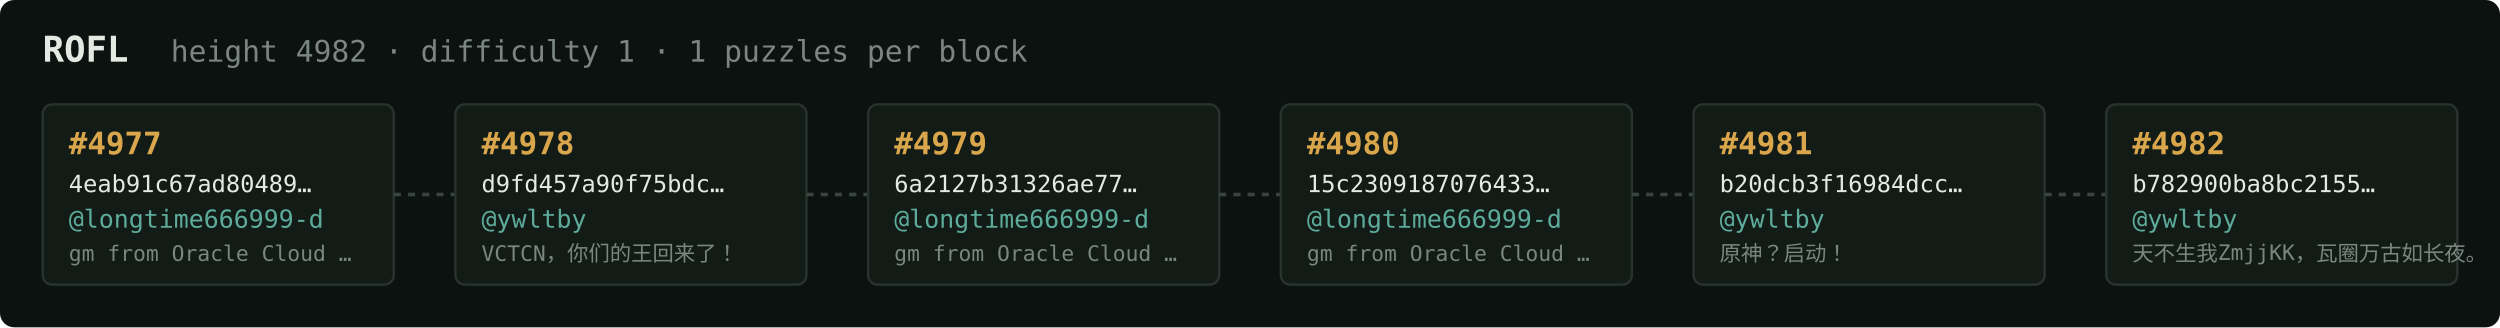
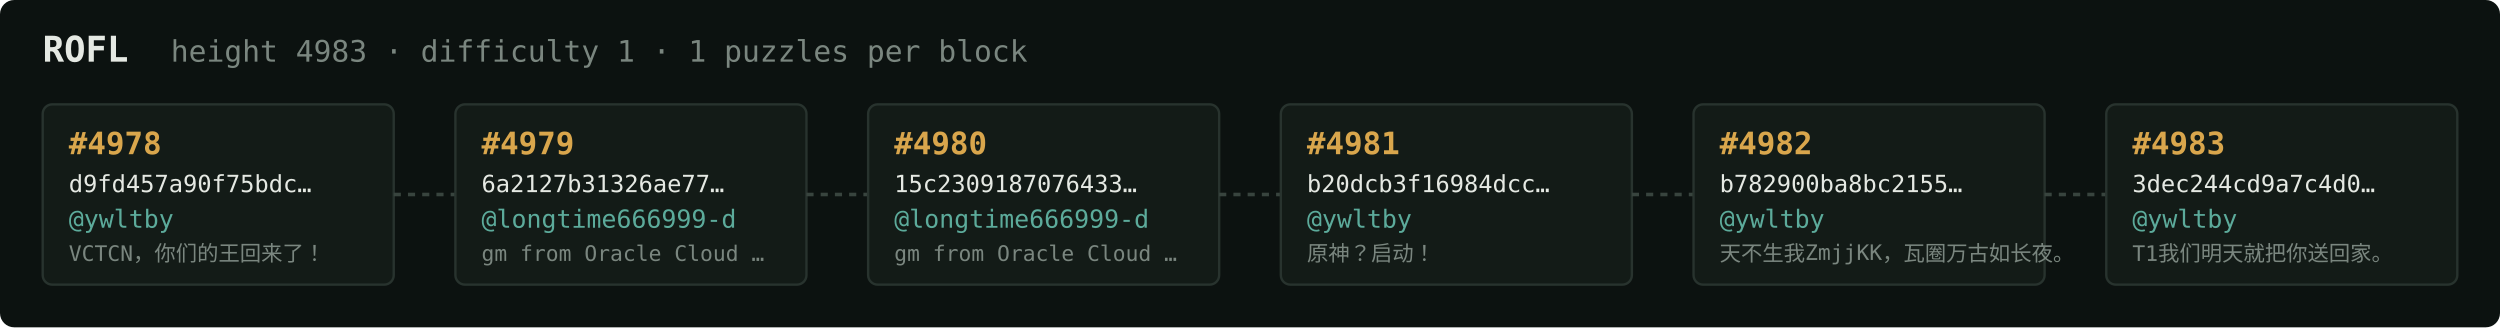
<svg xmlns="http://www.w3.org/2000/svg" width="1054" height="138" viewBox="0 0 1054 138" font-family="ui-monospace,SFMono-Regular,Menlo,monospace">
  <rect fill="#0c1210" width="1054" height="138" rx="6" />
  <text x="18" y="26" fill="#e5e9e3" font-size="15" font-weight="700">ROFL</text>
-   <text x="72" y="26" fill="#7a867f" font-size="12.5">height 4982 · difficulty 1 · 1 puzzles per block</text>
+   <text x="72" y="26" fill="#7a867f" font-size="12.5">height 4983 · difficulty 1 · 1 puzzles per block</text>
  <rect x="18" y="44" width="148" height="76" rx="4" fill="#131b17" stroke="#28332e" stroke-width="1" />
-   <text x="29" y="65" fill="#d9a64c" font-size="13" font-weight="700">#4977</text>
-   <text x="29" y="81" fill="#e5e9e3" font-size="10">4eab91c67ad80489…</text>
-   <text x="29" y="96" fill="#5cab9b" font-size="10.5">@longtime666999-d</text>
-   <text x="29" y="110" fill="#7a867f" font-size="9">gm from Oracle Cloud …</text>
+   <text x="29" y="65" fill="#d9a64c" font-size="13" font-weight="700">#4978</text>
+   <text x="29" y="81" fill="#e5e9e3" font-size="10">d9fd457a90f75bdc…</text>
+   <text x="29" y="96" fill="#5cab9b" font-size="10.5">@ywltby</text>
+   <text x="29" y="110" fill="#7a867f" font-size="9">VCTCN，你们的王回来了！</text>
  <line x1="166" y1="82.0" x2="192" y2="82.0" stroke="#38443e" stroke-width="1.5" stroke-dasharray="3 3" />
  <rect x="192" y="44" width="148" height="76" rx="4" fill="#131b17" stroke="#28332e" stroke-width="1" />
-   <text x="203" y="65" fill="#d9a64c" font-size="13" font-weight="700">#4978</text>
-   <text x="203" y="81" fill="#e5e9e3" font-size="10">d9fd457a90f75bdc…</text>
-   <text x="203" y="96" fill="#5cab9b" font-size="10.5">@ywltby</text>
-   <text x="203" y="110" fill="#7a867f" font-size="9">VCTCN，你们的王回来了！</text>
+   <text x="203" y="65" fill="#d9a64c" font-size="13" font-weight="700">#4979</text>
+   <text x="203" y="81" fill="#e5e9e3" font-size="10">6a2127b31326ae77…</text>
+   <text x="203" y="96" fill="#5cab9b" font-size="10.5">@longtime666999-d</text>
+   <text x="203" y="110" fill="#7a867f" font-size="9">gm from Oracle Cloud …</text>
  <line x1="340" y1="82.0" x2="366" y2="82.0" stroke="#38443e" stroke-width="1.5" stroke-dasharray="3 3" />
  <rect x="366" y="44" width="148" height="76" rx="4" fill="#131b17" stroke="#28332e" stroke-width="1" />
-   <text x="377" y="65" fill="#d9a64c" font-size="13" font-weight="700">#4979</text>
-   <text x="377" y="81" fill="#e5e9e3" font-size="10">6a2127b31326ae77…</text>
+   <text x="377" y="65" fill="#d9a64c" font-size="13" font-weight="700">#4980</text>
+   <text x="377" y="81" fill="#e5e9e3" font-size="10">15c2309187076433…</text>
  <text x="377" y="96" fill="#5cab9b" font-size="10.5">@longtime666999-d</text>
  <text x="377" y="110" fill="#7a867f" font-size="9">gm from Oracle Cloud …</text>
  <line x1="514" y1="82.0" x2="540" y2="82.0" stroke="#38443e" stroke-width="1.5" stroke-dasharray="3 3" />
  <rect x="540" y="44" width="148" height="76" rx="4" fill="#131b17" stroke="#28332e" stroke-width="1" />
-   <text x="551" y="65" fill="#d9a64c" font-size="13" font-weight="700">#4980</text>
-   <text x="551" y="81" fill="#e5e9e3" font-size="10">15c2309187076433…</text>
-   <text x="551" y="96" fill="#5cab9b" font-size="10.5">@longtime666999-d</text>
-   <text x="551" y="110" fill="#7a867f" font-size="9">gm from Oracle Cloud …</text>
+   <text x="551" y="65" fill="#d9a64c" font-size="13" font-weight="700">#4981</text>
+   <text x="551" y="81" fill="#e5e9e3" font-size="10">b20dcb3f16984dcc…</text>
+   <text x="551" y="96" fill="#5cab9b" font-size="10.5">@ywltby</text>
+   <text x="551" y="110" fill="#7a867f" font-size="9">原神？启动！</text>
  <line x1="688" y1="82.0" x2="714" y2="82.0" stroke="#38443e" stroke-width="1.5" stroke-dasharray="3 3" />
  <rect x="714" y="44" width="148" height="76" rx="4" fill="#131b17" stroke="#28332e" stroke-width="1" />
-   <text x="725" y="65" fill="#d9a64c" font-size="13" font-weight="700">#4981</text>
-   <text x="725" y="81" fill="#e5e9e3" font-size="10">b20dcb3f16984dcc…</text>
+   <text x="725" y="65" fill="#d9a64c" font-size="13" font-weight="700">#4982</text>
+   <text x="725" y="81" fill="#e5e9e3" font-size="10">b782900ba8bc2155…</text>
  <text x="725" y="96" fill="#5cab9b" font-size="10.5">@ywltby</text>
-   <text x="725" y="110" fill="#7a867f" font-size="9">原神？启动！</text>
+   <text x="725" y="110" fill="#7a867f" font-size="9">天不生我ZmjjKK，瓦圈万古如长夜。</text>
  <line x1="862" y1="82.0" x2="888" y2="82.0" stroke="#38443e" stroke-width="1.5" stroke-dasharray="3 3" />
  <rect x="888" y="44" width="148" height="76" rx="4" fill="#131b17" stroke="#28332e" stroke-width="1" />
-   <text x="899" y="65" fill="#d9a64c" font-size="13" font-weight="700">#4982</text>
-   <text x="899" y="81" fill="#e5e9e3" font-size="10">b782900ba8bc2155…</text>
+   <text x="899" y="65" fill="#d9a64c" font-size="13" font-weight="700">#4983</text>
+   <text x="899" y="81" fill="#e5e9e3" font-size="10">3dec244cd9a7c4d0…</text>
  <text x="899" y="96" fill="#5cab9b" font-size="10.5">@ywltby</text>
-   <text x="899" y="110" fill="#7a867f" font-size="9">天不生我ZmjjKK，瓦圈万古如长夜。</text>
+   <text x="899" y="110" fill="#7a867f" font-size="9">T1我们明天就把你送回家。</text>
</svg>
